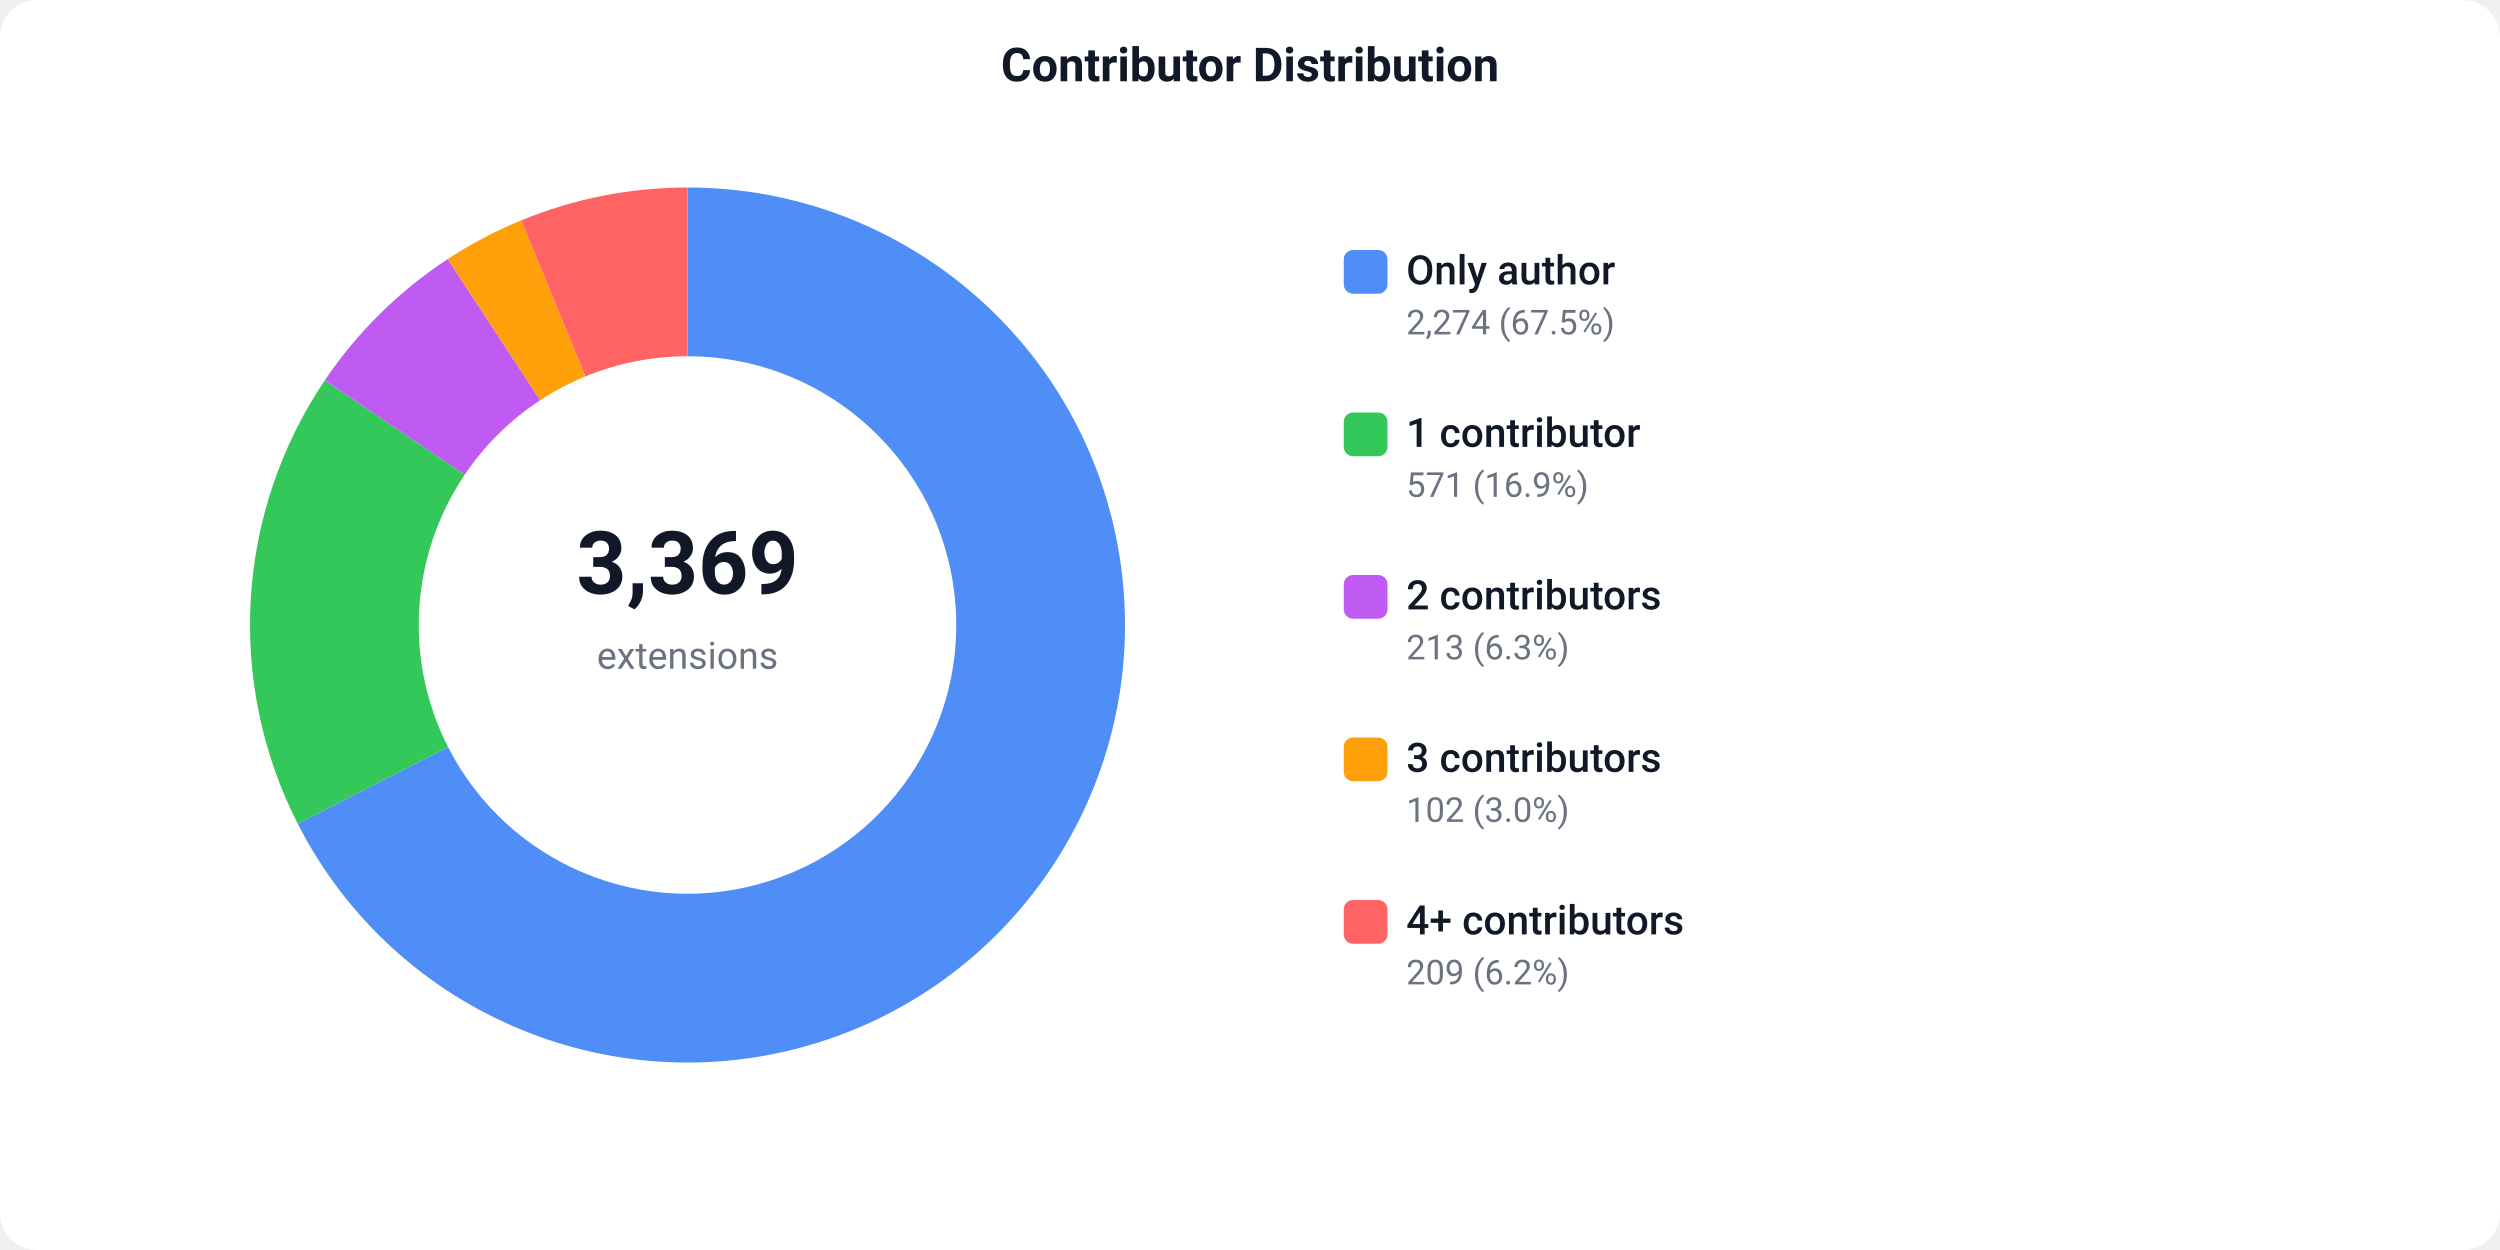
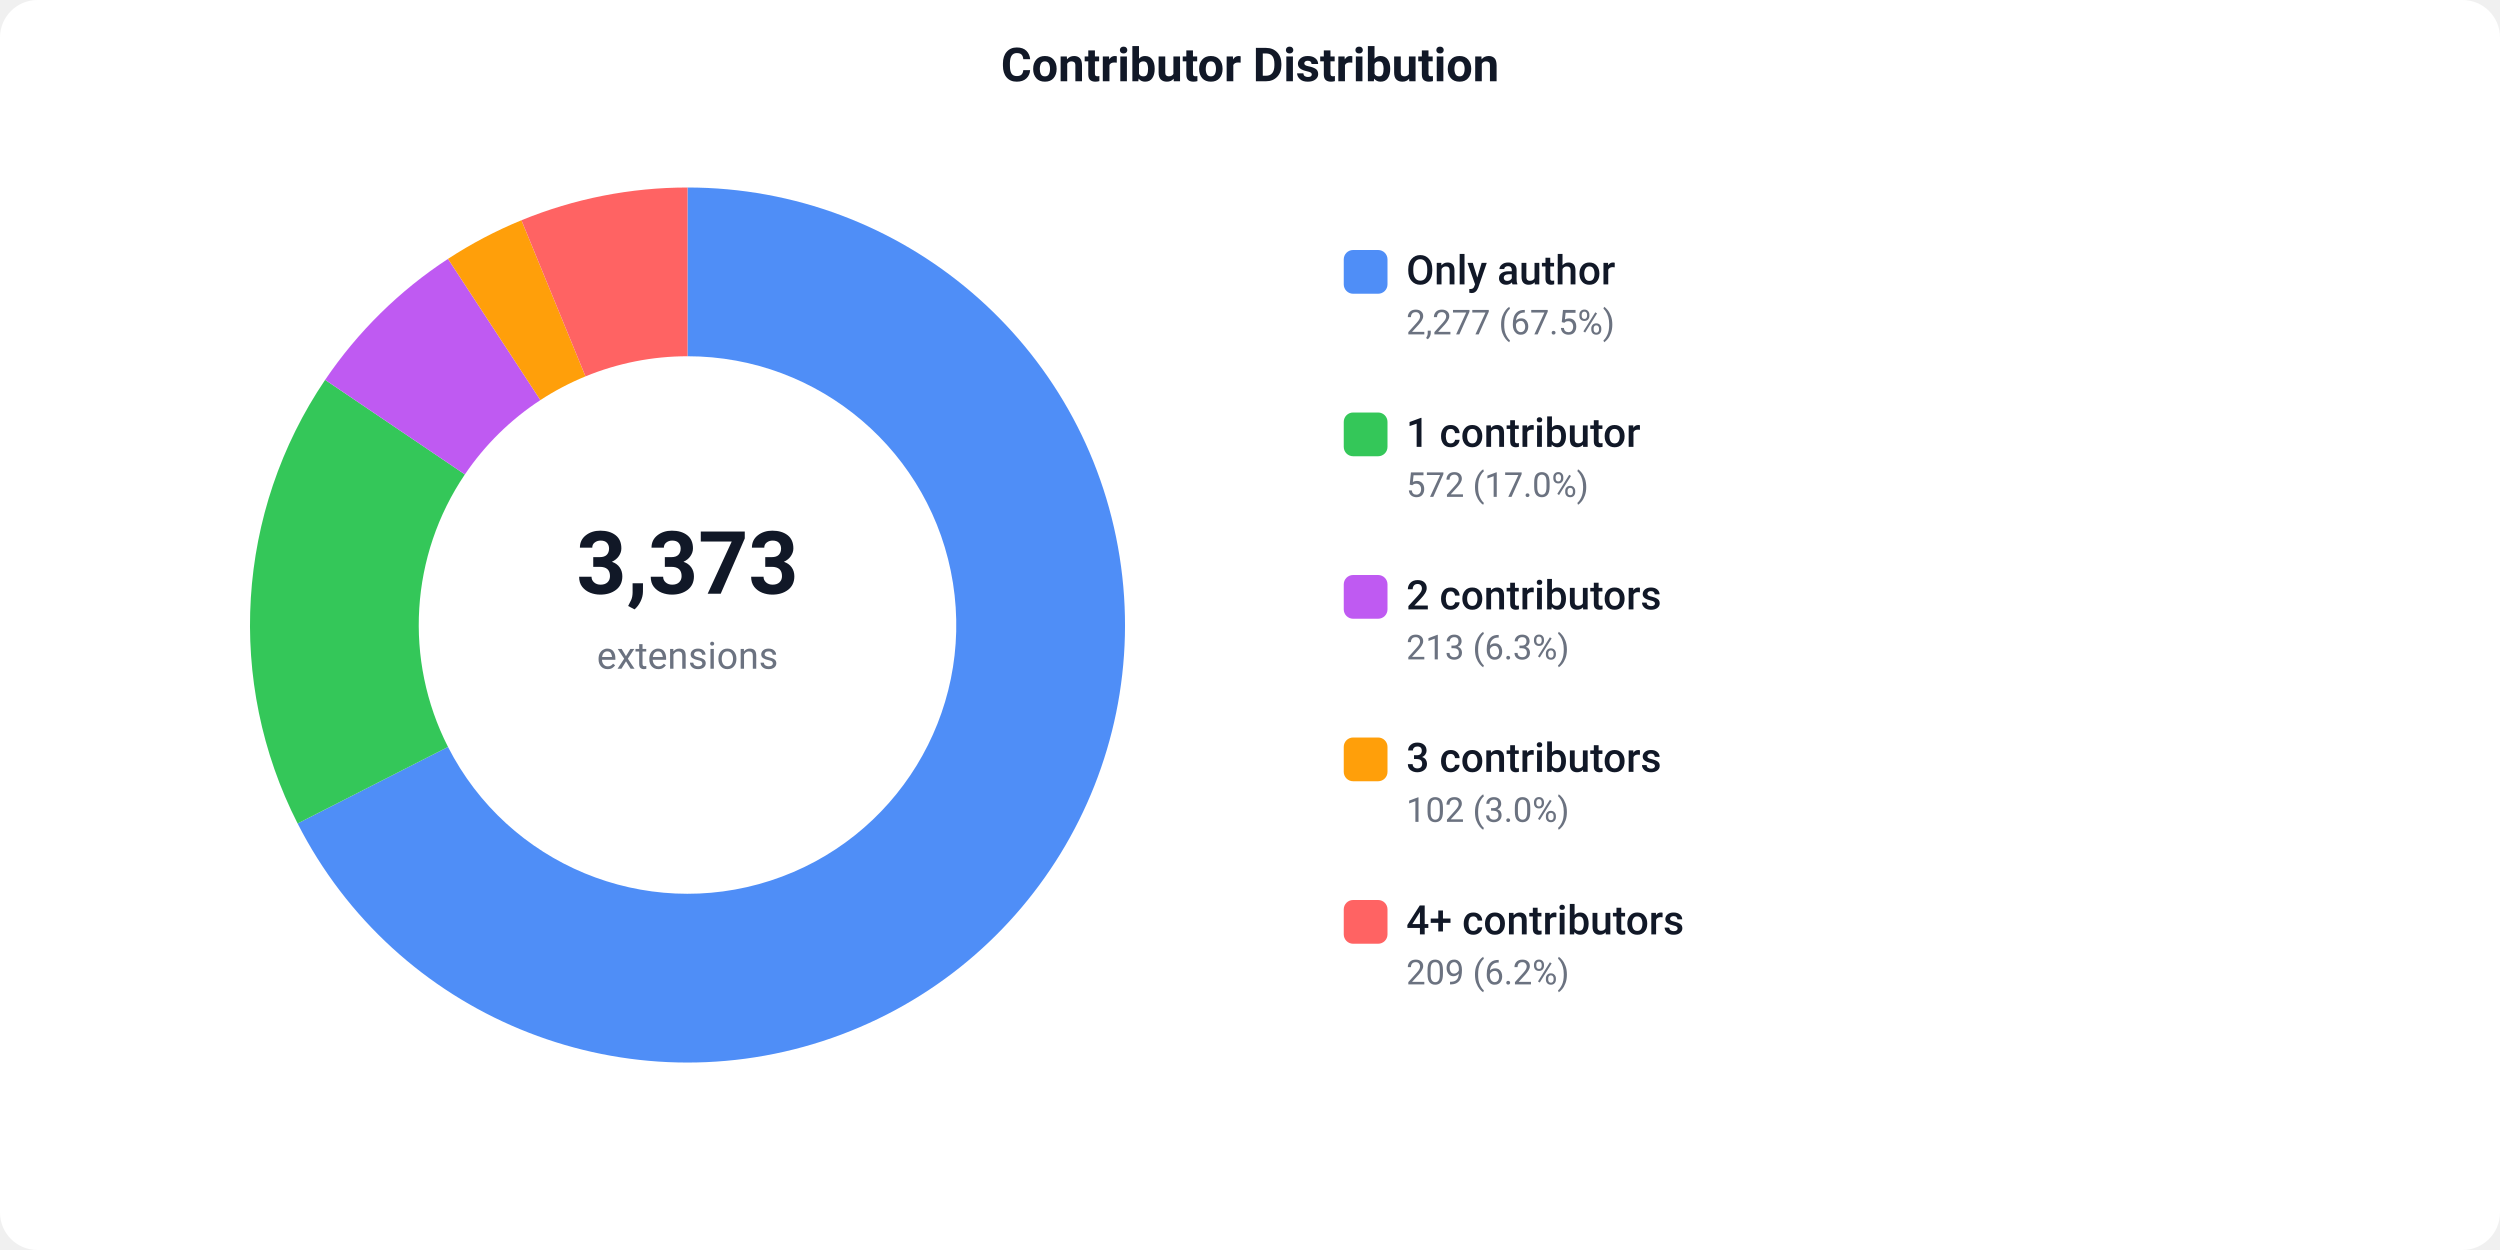
<svg xmlns="http://www.w3.org/2000/svg" width="800" height="400" viewBox="0 0 800 400">
  <defs>
    <style>text { font-family: -apple-system, BlinkMacSystemFont, 'Segoe UI', Roboto, sans-serif; }</style>
  </defs>
  <rect width="800" height="400" fill="#ffffff" rx="12" />
  <text x="400" y="26" text-anchor="middle" font-size="15" font-weight="600" fill="#111827">Contributor Distribution</text>
-   <path d="M 220.00 60.00 A 140 140 0 1 1 95.27 263.58 L 143.38 239.05 A 86 86 0 1 0 220.00 114.00 Z" fill="#4F8EF7" />
-   <path d="M 95.27 263.58 A 140 140 0 0 1 103.94 121.70 L 148.71 151.90 A 86 86 0 0 0 143.38 239.05 Z" fill="#34C759" />
-   <path d="M 103.94 121.70 A 140 140 0 0 1 143.27 82.90 L 172.87 128.06 A 86 86 0 0 0 148.71 151.90 Z" fill="#BF5AF2" />
-   <path d="M 143.27 82.90 A 140 140 0 0 1 166.80 70.50 L 187.32 120.45 A 86 86 0 0 0 172.87 128.06 Z" fill="#FF9F0A" />
-   <path d="M 166.80 70.50 A 140 140 0 0 1 220.00 60.00 L 220.00 114.00 A 86 86 0 0 0 187.32 120.45 Z" fill="#FF6363" />
-   <text x="220" y="190" text-anchor="middle" font-size="28" font-weight="700" fill="#111827">3,369</text>
+   <path d="M 220.00 60.00 A 140 140 0 1 1 95.23 263.51 L 143.36 239.01 A 86 86 0 1 0 220.00 114.00 Z" fill="#4F8EF7" />
+   <path d="M 95.23 263.51 A 140 140 0 0 1 104.04 121.56 L 148.76 151.82 A 86 86 0 0 0 143.36 239.01 Z" fill="#34C759" />
+   <path d="M 104.04 121.56 A 140 140 0 0 1 143.36 82.84 L 172.92 128.03 A 86 86 0 0 0 148.76 151.82 Z" fill="#BF5AF2" />
+   <path d="M 143.36 82.84 A 140 140 0 0 1 166.86 70.48 L 187.36 120.44 A 86 86 0 0 0 172.92 128.03 Z" fill="#FF9F0A" />
+   <path d="M 166.86 70.48 A 140 140 0 0 1 220.00 60.00 L 220.00 114.00 A 86 86 0 0 0 187.36 120.44 Z" fill="#FF6363" />
+   <text x="220" y="190" text-anchor="middle" font-size="28" font-weight="700" fill="#111827">3,373</text>
  <text x="220" y="214" text-anchor="middle" font-size="12" fill="#6b7280">extensions</text>
  <rect x="430" y="80" width="14" height="14" fill="#4F8EF7" rx="3" />
  <text x="450" y="91" font-size="13" font-weight="500" fill="#111827">Only author</text>
-   <text x="450" y="107" font-size="11" fill="#6b7280">2,274 (67.5%)</text>
+   <text x="450" y="107" font-size="11" fill="#6b7280">2,277 (67.5%)</text>
  <rect x="430" y="132" width="14" height="14" fill="#34C759" rx="3" />
  <text x="450" y="143" font-size="13" font-weight="500" fill="#111827">1 contributor</text>
-   <text x="450" y="159" font-size="11" fill="#6b7280">571 (16.9%)</text>
+   <text x="450" y="159" font-size="11" fill="#6b7280">572 (17.0%)</text>
  <rect x="430" y="184" width="14" height="14" fill="#BF5AF2" rx="3" />
  <text x="450" y="195" font-size="13" font-weight="500" fill="#111827">2 contributors</text>
  <text x="450" y="211" font-size="11" fill="#6b7280">213 (6.3%)</text>
  <rect x="430" y="236" width="14" height="14" fill="#FF9F0A" rx="3" />
  <text x="450" y="247" font-size="13" font-weight="500" fill="#111827">3 contributors</text>
  <text x="450" y="263" font-size="11" fill="#6b7280">102 (3.0%)</text>
  <rect x="430" y="288" width="14" height="14" fill="#FF6363" rx="3" />
  <text x="450" y="299" font-size="13" font-weight="500" fill="#111827">4+ contributors</text>
  <text x="450" y="315" font-size="11" fill="#6b7280">209 (6.2%)</text>
</svg>
